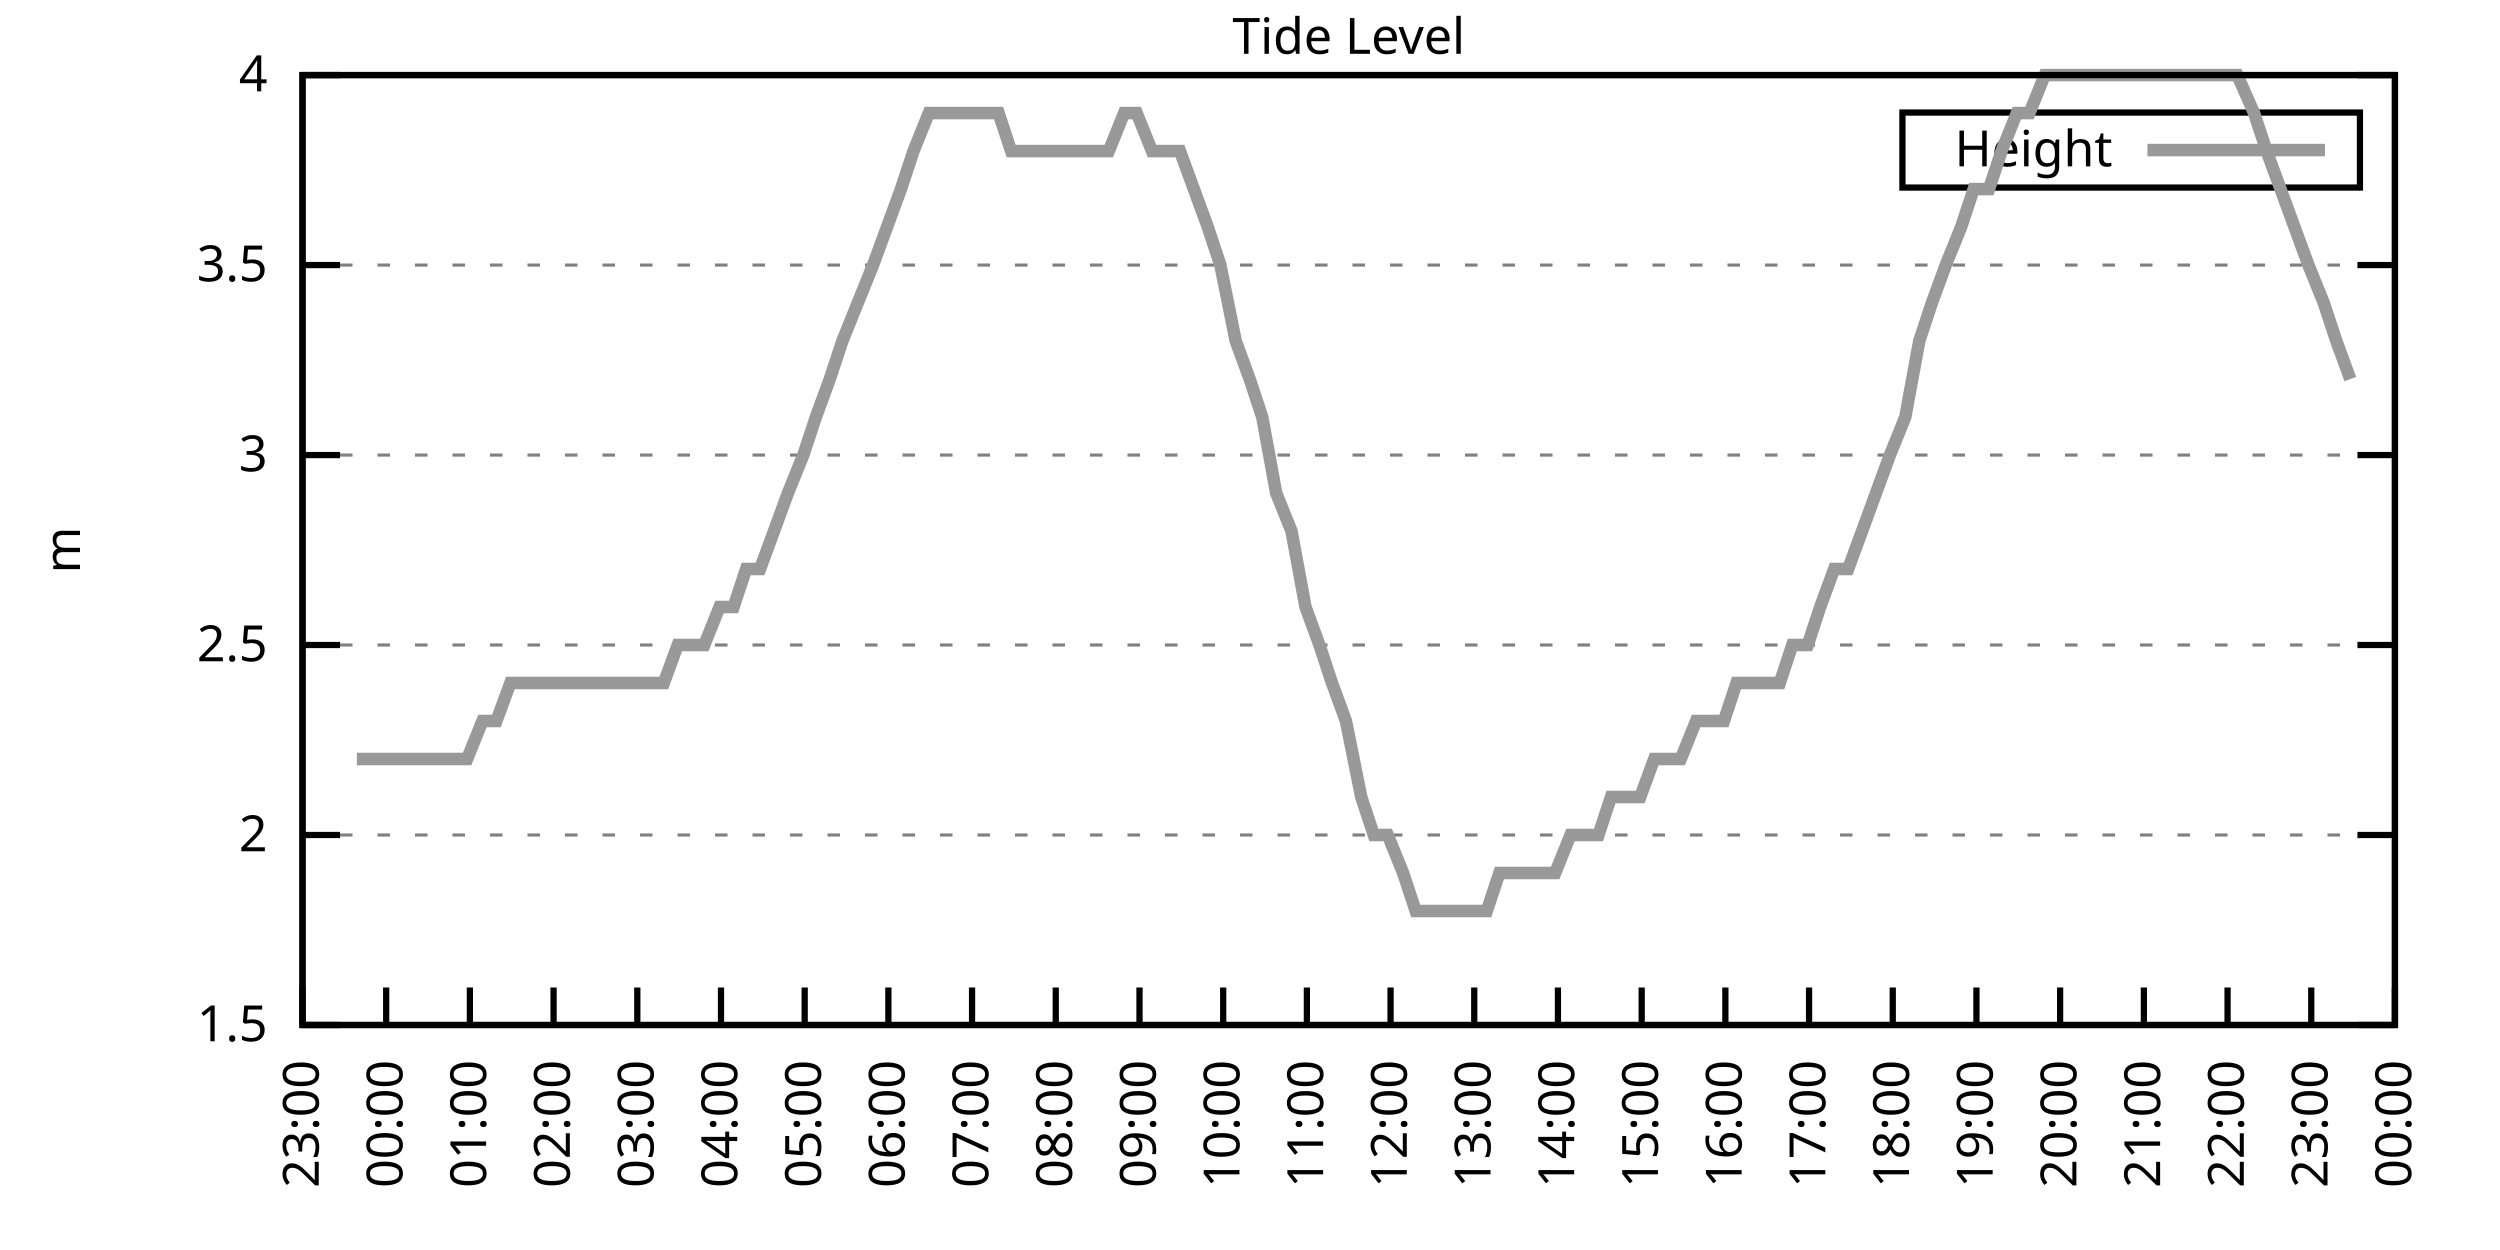
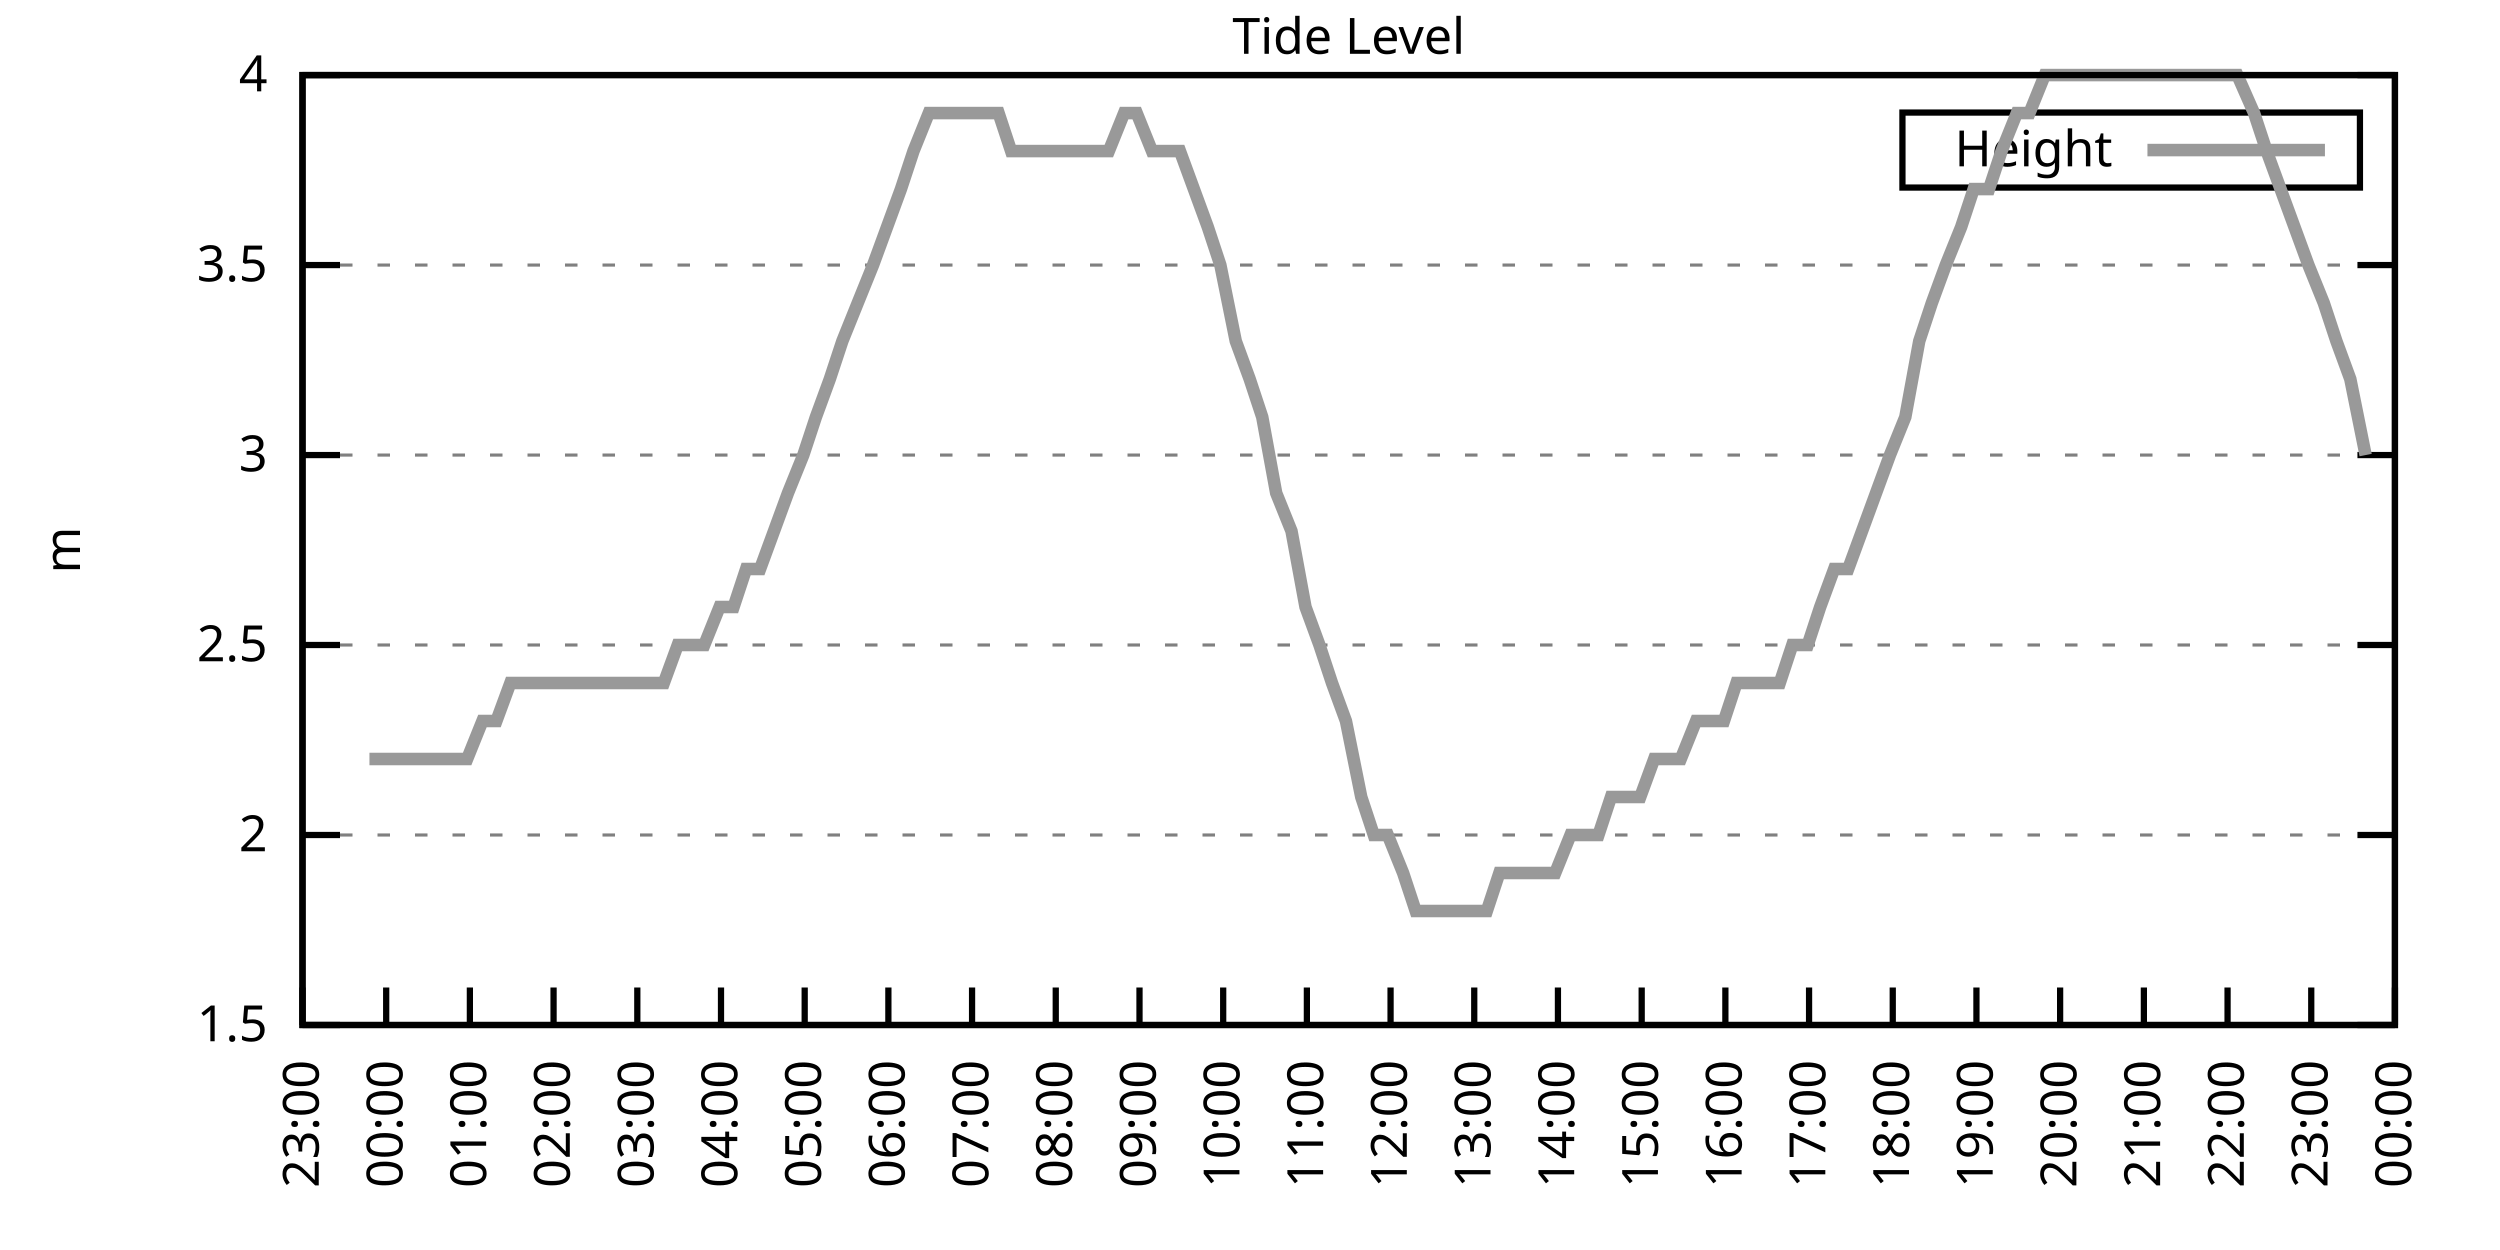
<svg xmlns="http://www.w3.org/2000/svg" xmlns:xlink="http://www.w3.org/1999/xlink" width="400" height="200" viewBox="0 0 400 200">
  <g id="gnuplot_canvas">
    <rect x="0" y="0" width="400" height="200" fill="none" />
    <defs>
      <circle id="gpDot" r="0.5" stroke-width="0.5" stroke="currentColor" />
      <path id="gpPt0" stroke-width="0.333" stroke="currentColor" d="M-1,0 h2 M0,-1 v2" />
      <path id="gpPt1" stroke-width="0.333" stroke="currentColor" d="M-1,-1 L1,1 M1,-1 L-1,1" />
      <path id="gpPt2" stroke-width="0.333" stroke="currentColor" d="M-1,0 L1,0 M0,-1 L0,1 M-1,-1 L1,1 M-1,1 L1,-1" />
      <rect id="gpPt3" stroke-width="0.333" stroke="currentColor" x="-1" y="-1" width="2" height="2" />
      <rect id="gpPt4" stroke-width="0.333" stroke="currentColor" fill="currentColor" x="-1" y="-1" width="2" height="2" />
      <circle id="gpPt5" stroke-width="0.333" stroke="currentColor" cx="0" cy="0" r="1" />
      <use xlink:href="#gpPt5" id="gpPt6" fill="currentColor" stroke="none" />
      <path id="gpPt7" stroke-width="0.333" stroke="currentColor" d="M0,-1.33 L-1.33,0.67 L1.33,0.67 z" />
      <use xlink:href="#gpPt7" id="gpPt8" fill="currentColor" stroke="none" />
      <use xlink:href="#gpPt7" id="gpPt9" stroke="currentColor" transform="rotate(180)" />
      <use xlink:href="#gpPt9" id="gpPt10" fill="currentColor" stroke="none" />
      <use xlink:href="#gpPt3" id="gpPt11" stroke="currentColor" transform="rotate(45)" />
      <use xlink:href="#gpPt11" id="gpPt12" fill="currentColor" stroke="none" />
      <path id="gpPt13" stroke-width="0.333" stroke="currentColor" d="M0,1.330 L1.265,0.411 L0.782,-1.067 L-0.782,-1.076 L-1.265,0.411 z" />
      <use xlink:href="#gpPt13" id="gpPt14" fill="currentColor" stroke="none" />
      <filter id="textbox" filterUnits="objectBoundingBox" x="0" y="0" height="1" width="1">
        <feFlood flood-color="white" flood-opacity="1" result="bgnd" />
        <feComposite in="SourceGraphic" in2="bgnd" operator="atop" />
      </filter>
      <filter id="greybox" filterUnits="objectBoundingBox" x="0" y="0" height="1" width="1">
        <feFlood flood-color="lightgrey" flood-opacity="1" result="grey" />
        <feComposite in="SourceGraphic" in2="grey" operator="atop" />
      </filter>
    </defs>
    <g fill="none" color="white" stroke="currentColor" stroke-width="1.00" stroke-linecap="butt" stroke-linejoin="miter">
</g>
    <g fill="none" color="black" stroke="currentColor" stroke-width="1.00" stroke-linecap="butt" stroke-linejoin="miter">
      <g stroke="none" shape-rendering="crispEdges">
        <polygon fill="rgb(255, 255, 255)" points="48.40,164.00 383.18,164.00 383.18,12.02 48.40,12.02 " />
      </g>
    </g>
    <g fill="none" color="black" stroke="currentColor" stroke-width="1.00" stroke-linecap="butt" stroke-linejoin="miter">
</g>
    <g fill="none" color="black" stroke="black" stroke-width="0.50" stroke-linecap="butt" stroke-linejoin="miter">
</g>
    <g fill="none" color="gray" stroke="currentColor" stroke-width="0.50" stroke-linecap="butt" stroke-linejoin="miter">
      <path stroke="gray" stroke-dasharray="2,4" class="gridline" d="M48.40,164.00 L383.19,164.00  " />
    </g>
    <g fill="none" color="gray" stroke="gray" stroke-width="1.00" stroke-linecap="butt" stroke-linejoin="miter">
</g>
    <g fill="none" color="black" stroke="currentColor" stroke-width="1.00" stroke-linecap="butt" stroke-linejoin="miter">
      <path stroke="black" d="M48.40,164.00 L54.40,164.00 M383.19,164.00 L377.19,164.00  " />
      <g transform="translate(42.80,166.60)" stroke="none" fill="black" font-family="Sans" font-size="8.00" text-anchor="end">
        <text>
          <tspan font-family="Sans"> 1.5</tspan>
        </text>
      </g>
    </g>
    <g fill="none" color="black" stroke="currentColor" stroke-width="1.00" stroke-linecap="butt" stroke-linejoin="miter">
</g>
    <g fill="none" color="black" stroke="black" stroke-width="0.50" stroke-linecap="butt" stroke-linejoin="miter">
</g>
    <g fill="none" color="gray" stroke="currentColor" stroke-width="0.50" stroke-linecap="butt" stroke-linejoin="miter">
      <path stroke="gray" stroke-dasharray="2,4" class="gridline" d="M48.40,133.60 L383.19,133.60  " />
    </g>
    <g fill="none" color="gray" stroke="gray" stroke-width="1.00" stroke-linecap="butt" stroke-linejoin="miter">
</g>
    <g fill="none" color="black" stroke="currentColor" stroke-width="1.00" stroke-linecap="butt" stroke-linejoin="miter">
      <path stroke="black" d="M48.40,133.60 L54.40,133.60 M383.19,133.60 L377.19,133.60  " />
      <g transform="translate(42.80,136.20)" stroke="none" fill="black" font-family="Sans" font-size="8.00" text-anchor="end">
        <text>
          <tspan font-family="Sans"> 2</tspan>
        </text>
      </g>
    </g>
    <g fill="none" color="black" stroke="currentColor" stroke-width="1.00" stroke-linecap="butt" stroke-linejoin="miter">
</g>
    <g fill="none" color="black" stroke="black" stroke-width="0.50" stroke-linecap="butt" stroke-linejoin="miter">
</g>
    <g fill="none" color="gray" stroke="currentColor" stroke-width="0.50" stroke-linecap="butt" stroke-linejoin="miter">
      <path stroke="gray" stroke-dasharray="2,4" class="gridline" d="M48.40,103.20 L383.19,103.20  " />
    </g>
    <g fill="none" color="gray" stroke="gray" stroke-width="1.00" stroke-linecap="butt" stroke-linejoin="miter">
</g>
    <g fill="none" color="black" stroke="currentColor" stroke-width="1.00" stroke-linecap="butt" stroke-linejoin="miter">
      <path stroke="black" d="M48.40,103.20 L54.40,103.20 M383.19,103.20 L377.19,103.20  " />
      <g transform="translate(42.80,105.80)" stroke="none" fill="black" font-family="Sans" font-size="8.00" text-anchor="end">
        <text>
          <tspan font-family="Sans"> 2.5</tspan>
        </text>
      </g>
    </g>
    <g fill="none" color="black" stroke="currentColor" stroke-width="1.00" stroke-linecap="butt" stroke-linejoin="miter">
</g>
    <g fill="none" color="black" stroke="black" stroke-width="0.50" stroke-linecap="butt" stroke-linejoin="miter">
</g>
    <g fill="none" color="gray" stroke="currentColor" stroke-width="0.50" stroke-linecap="butt" stroke-linejoin="miter">
      <path stroke="gray" stroke-dasharray="2,4" class="gridline" d="M48.40,72.81 L383.19,72.81  " />
    </g>
    <g fill="none" color="gray" stroke="gray" stroke-width="1.00" stroke-linecap="butt" stroke-linejoin="miter">
</g>
    <g fill="none" color="black" stroke="currentColor" stroke-width="1.00" stroke-linecap="butt" stroke-linejoin="miter">
      <path stroke="black" d="M48.40,72.81 L54.40,72.81 M383.19,72.81 L377.19,72.81  " />
      <g transform="translate(42.80,75.41)" stroke="none" fill="black" font-family="Sans" font-size="8.00" text-anchor="end">
        <text>
          <tspan font-family="Sans"> 3</tspan>
        </text>
      </g>
    </g>
    <g fill="none" color="black" stroke="currentColor" stroke-width="1.00" stroke-linecap="butt" stroke-linejoin="miter">
</g>
    <g fill="none" color="black" stroke="black" stroke-width="0.50" stroke-linecap="butt" stroke-linejoin="miter">
</g>
    <g fill="none" color="gray" stroke="currentColor" stroke-width="0.50" stroke-linecap="butt" stroke-linejoin="miter">
      <path stroke="gray" stroke-dasharray="2,4" class="gridline" d="M48.40,42.41 L383.19,42.41  " />
    </g>
    <g fill="none" color="gray" stroke="gray" stroke-width="1.00" stroke-linecap="butt" stroke-linejoin="miter">
</g>
    <g fill="none" color="black" stroke="currentColor" stroke-width="1.00" stroke-linecap="butt" stroke-linejoin="miter">
      <path stroke="black" d="M48.40,42.41 L54.40,42.41 M383.19,42.41 L377.19,42.41  " />
      <g transform="translate(42.80,45.01)" stroke="none" fill="black" font-family="Sans" font-size="8.00" text-anchor="end">
        <text>
          <tspan font-family="Sans"> 3.5</tspan>
        </text>
      </g>
    </g>
    <g fill="none" color="black" stroke="currentColor" stroke-width="1.00" stroke-linecap="butt" stroke-linejoin="miter">
</g>
    <g fill="none" color="black" stroke="black" stroke-width="0.50" stroke-linecap="butt" stroke-linejoin="miter">
</g>
    <g fill="none" color="gray" stroke="currentColor" stroke-width="0.50" stroke-linecap="butt" stroke-linejoin="miter">
      <path stroke="gray" stroke-dasharray="2,4" class="gridline" d="M48.40,12.01 L383.19,12.01  " />
    </g>
    <g fill="none" color="gray" stroke="gray" stroke-width="1.00" stroke-linecap="butt" stroke-linejoin="miter">
</g>
    <g fill="none" color="black" stroke="currentColor" stroke-width="1.00" stroke-linecap="butt" stroke-linejoin="miter">
      <path stroke="black" d="M48.40,12.01 L54.40,12.01 M383.19,12.01 L377.19,12.01  " />
      <g transform="translate(42.80,14.61)" stroke="none" fill="black" font-family="Sans" font-size="8.00" text-anchor="end">
        <text>
          <tspan font-family="Sans"> 4</tspan>
        </text>
      </g>
    </g>
    <g fill="none" color="black" stroke="currentColor" stroke-width="1.00" stroke-linecap="butt" stroke-linejoin="miter">
      <path stroke="black" d="M48.40,164.00 L48.40,158.00  " />
      <g transform="translate(51.00,169.60) rotate(270.00)" stroke="none" fill="black" font-family="Sans" font-size="8.00" text-anchor="end">
        <text>
          <tspan font-family="Sans">23:00</tspan>
        </text>
      </g>
    </g>
    <g fill="none" color="black" stroke="currentColor" stroke-width="1.00" stroke-linecap="butt" stroke-linejoin="miter">
      <path stroke="black" d="M61.79,164.00 L61.79,158.00  " />
      <g transform="translate(64.39,169.60) rotate(270.00)" stroke="none" fill="black" font-family="Sans" font-size="8.00" text-anchor="end">
        <text>
          <tspan font-family="Sans">00:00</tspan>
        </text>
      </g>
    </g>
    <g fill="none" color="black" stroke="currentColor" stroke-width="1.00" stroke-linecap="butt" stroke-linejoin="miter">
      <path stroke="black" d="M75.18,164.00 L75.18,158.00  " />
      <g transform="translate(77.78,169.60) rotate(270.00)" stroke="none" fill="black" font-family="Sans" font-size="8.00" text-anchor="end">
        <text>
          <tspan font-family="Sans">01:00</tspan>
        </text>
      </g>
    </g>
    <g fill="none" color="black" stroke="currentColor" stroke-width="1.00" stroke-linecap="butt" stroke-linejoin="miter">
      <path stroke="black" d="M88.57,164.00 L88.57,158.00  " />
      <g transform="translate(91.17,169.60) rotate(270.00)" stroke="none" fill="black" font-family="Sans" font-size="8.00" text-anchor="end">
        <text>
          <tspan font-family="Sans">02:00</tspan>
        </text>
      </g>
    </g>
    <g fill="none" color="black" stroke="currentColor" stroke-width="1.00" stroke-linecap="butt" stroke-linejoin="miter">
      <path stroke="black" d="M101.97,164.00 L101.97,158.00  " />
      <g transform="translate(104.57,169.60) rotate(270.00)" stroke="none" fill="black" font-family="Sans" font-size="8.00" text-anchor="end">
        <text>
          <tspan font-family="Sans">03:00</tspan>
        </text>
      </g>
    </g>
    <g fill="none" color="black" stroke="currentColor" stroke-width="1.00" stroke-linecap="butt" stroke-linejoin="miter">
      <path stroke="black" d="M115.36,164.00 L115.36,158.00  " />
      <g transform="translate(117.96,169.60) rotate(270.00)" stroke="none" fill="black" font-family="Sans" font-size="8.00" text-anchor="end">
        <text>
          <tspan font-family="Sans">04:00</tspan>
        </text>
      </g>
    </g>
    <g fill="none" color="black" stroke="currentColor" stroke-width="1.00" stroke-linecap="butt" stroke-linejoin="miter">
      <path stroke="black" d="M128.75,164.00 L128.75,158.00  " />
      <g transform="translate(131.35,169.60) rotate(270.00)" stroke="none" fill="black" font-family="Sans" font-size="8.00" text-anchor="end">
        <text>
          <tspan font-family="Sans">05:00</tspan>
        </text>
      </g>
    </g>
    <g fill="none" color="black" stroke="currentColor" stroke-width="1.00" stroke-linecap="butt" stroke-linejoin="miter">
      <path stroke="black" d="M142.14,164.00 L142.14,158.00  " />
      <g transform="translate(144.74,169.60) rotate(270.00)" stroke="none" fill="black" font-family="Sans" font-size="8.00" text-anchor="end">
        <text>
          <tspan font-family="Sans">06:00</tspan>
        </text>
      </g>
    </g>
    <g fill="none" color="black" stroke="currentColor" stroke-width="1.00" stroke-linecap="butt" stroke-linejoin="miter">
      <path stroke="black" d="M155.53,164.00 L155.53,158.00  " />
      <g transform="translate(158.13,169.60) rotate(270.00)" stroke="none" fill="black" font-family="Sans" font-size="8.00" text-anchor="end">
        <text>
          <tspan font-family="Sans">07:00</tspan>
        </text>
      </g>
    </g>
    <g fill="none" color="black" stroke="currentColor" stroke-width="1.00" stroke-linecap="butt" stroke-linejoin="miter">
      <path stroke="black" d="M168.92,164.00 L168.92,158.00  " />
      <g transform="translate(171.52,169.60) rotate(270.00)" stroke="none" fill="black" font-family="Sans" font-size="8.00" text-anchor="end">
        <text>
          <tspan font-family="Sans">08:00</tspan>
        </text>
      </g>
    </g>
    <g fill="none" color="black" stroke="currentColor" stroke-width="1.00" stroke-linecap="butt" stroke-linejoin="miter">
      <path stroke="black" d="M182.32,164.00 L182.32,158.00  " />
      <g transform="translate(184.92,169.60) rotate(270.00)" stroke="none" fill="black" font-family="Sans" font-size="8.00" text-anchor="end">
        <text>
          <tspan font-family="Sans">09:00</tspan>
        </text>
      </g>
    </g>
    <g fill="none" color="black" stroke="currentColor" stroke-width="1.00" stroke-linecap="butt" stroke-linejoin="miter">
      <path stroke="black" d="M195.71,164.00 L195.71,158.00  " />
      <g transform="translate(198.31,169.60) rotate(270.00)" stroke="none" fill="black" font-family="Sans" font-size="8.00" text-anchor="end">
        <text>
          <tspan font-family="Sans">10:00</tspan>
        </text>
      </g>
    </g>
    <g fill="none" color="black" stroke="currentColor" stroke-width="1.00" stroke-linecap="butt" stroke-linejoin="miter">
      <path stroke="black" d="M209.10,164.00 L209.10,158.00  " />
      <g transform="translate(211.70,169.60) rotate(270.00)" stroke="none" fill="black" font-family="Sans" font-size="8.00" text-anchor="end">
        <text>
          <tspan font-family="Sans">11:00</tspan>
        </text>
      </g>
    </g>
    <g fill="none" color="black" stroke="currentColor" stroke-width="1.00" stroke-linecap="butt" stroke-linejoin="miter">
      <path stroke="black" d="M222.49,164.00 L222.49,158.00  " />
      <g transform="translate(225.09,169.60) rotate(270.00)" stroke="none" fill="black" font-family="Sans" font-size="8.00" text-anchor="end">
        <text>
          <tspan font-family="Sans">12:00</tspan>
        </text>
      </g>
    </g>
    <g fill="none" color="black" stroke="currentColor" stroke-width="1.00" stroke-linecap="butt" stroke-linejoin="miter">
      <path stroke="black" d="M235.88,164.00 L235.88,158.00  " />
      <g transform="translate(238.48,169.60) rotate(270.00)" stroke="none" fill="black" font-family="Sans" font-size="8.00" text-anchor="end">
        <text>
          <tspan font-family="Sans">13:00</tspan>
        </text>
      </g>
    </g>
    <g fill="none" color="black" stroke="currentColor" stroke-width="1.00" stroke-linecap="butt" stroke-linejoin="miter">
      <path stroke="black" d="M249.27,164.00 L249.27,158.00  " />
      <g transform="translate(251.87,169.60) rotate(270.00)" stroke="none" fill="black" font-family="Sans" font-size="8.00" text-anchor="end">
        <text>
          <tspan font-family="Sans">14:00</tspan>
        </text>
      </g>
    </g>
    <g fill="none" color="black" stroke="currentColor" stroke-width="1.00" stroke-linecap="butt" stroke-linejoin="miter">
      <path stroke="black" d="M262.67,164.00 L262.67,158.00  " />
      <g transform="translate(265.27,169.60) rotate(270.00)" stroke="none" fill="black" font-family="Sans" font-size="8.00" text-anchor="end">
        <text>
          <tspan font-family="Sans">15:00</tspan>
        </text>
      </g>
    </g>
    <g fill="none" color="black" stroke="currentColor" stroke-width="1.00" stroke-linecap="butt" stroke-linejoin="miter">
      <path stroke="black" d="M276.06,164.00 L276.06,158.00  " />
      <g transform="translate(278.66,169.60) rotate(270.00)" stroke="none" fill="black" font-family="Sans" font-size="8.00" text-anchor="end">
        <text>
          <tspan font-family="Sans">16:00</tspan>
        </text>
      </g>
    </g>
    <g fill="none" color="black" stroke="currentColor" stroke-width="1.00" stroke-linecap="butt" stroke-linejoin="miter">
      <path stroke="black" d="M289.45,164.00 L289.45,158.00  " />
      <g transform="translate(292.05,169.60) rotate(270.00)" stroke="none" fill="black" font-family="Sans" font-size="8.00" text-anchor="end">
        <text>
          <tspan font-family="Sans">17:00</tspan>
        </text>
      </g>
    </g>
    <g fill="none" color="black" stroke="currentColor" stroke-width="1.00" stroke-linecap="butt" stroke-linejoin="miter">
      <path stroke="black" d="M302.84,164.00 L302.84,158.00  " />
      <g transform="translate(305.44,169.60) rotate(270.00)" stroke="none" fill="black" font-family="Sans" font-size="8.00" text-anchor="end">
        <text>
          <tspan font-family="Sans">18:00</tspan>
        </text>
      </g>
    </g>
    <g fill="none" color="black" stroke="currentColor" stroke-width="1.00" stroke-linecap="butt" stroke-linejoin="miter">
      <path stroke="black" d="M316.23,164.00 L316.23,158.00  " />
      <g transform="translate(318.83,169.60) rotate(270.00)" stroke="none" fill="black" font-family="Sans" font-size="8.00" text-anchor="end">
        <text>
          <tspan font-family="Sans">19:00</tspan>
        </text>
      </g>
    </g>
    <g fill="none" color="black" stroke="currentColor" stroke-width="1.00" stroke-linecap="butt" stroke-linejoin="miter">
      <path stroke="black" d="M329.62,164.00 L329.62,158.00  " />
      <g transform="translate(332.22,169.60) rotate(270.00)" stroke="none" fill="black" font-family="Sans" font-size="8.00" text-anchor="end">
        <text>
          <tspan font-family="Sans">20:00</tspan>
        </text>
      </g>
    </g>
    <g fill="none" color="black" stroke="currentColor" stroke-width="1.00" stroke-linecap="butt" stroke-linejoin="miter">
      <path stroke="black" d="M343.02,164.00 L343.02,158.00  " />
      <g transform="translate(345.62,169.60) rotate(270.00)" stroke="none" fill="black" font-family="Sans" font-size="8.00" text-anchor="end">
        <text>
          <tspan font-family="Sans">21:00</tspan>
        </text>
      </g>
    </g>
    <g fill="none" color="black" stroke="currentColor" stroke-width="1.00" stroke-linecap="butt" stroke-linejoin="miter">
      <path stroke="black" d="M356.41,164.00 L356.41,158.00  " />
      <g transform="translate(359.01,169.60) rotate(270.00)" stroke="none" fill="black" font-family="Sans" font-size="8.00" text-anchor="end">
        <text>
          <tspan font-family="Sans">22:00</tspan>
        </text>
      </g>
    </g>
    <g fill="none" color="black" stroke="currentColor" stroke-width="1.00" stroke-linecap="butt" stroke-linejoin="miter">
      <path stroke="black" d="M369.80,164.00 L369.80,158.00  " />
      <g transform="translate(372.40,169.60) rotate(270.00)" stroke="none" fill="black" font-family="Sans" font-size="8.00" text-anchor="end">
        <text>
          <tspan font-family="Sans">23:00</tspan>
        </text>
      </g>
    </g>
    <g fill="none" color="black" stroke="currentColor" stroke-width="1.00" stroke-linecap="butt" stroke-linejoin="miter">
      <path stroke="black" d="M383.19,164.00 L383.19,158.00  " />
      <g transform="translate(385.79,169.60) rotate(270.00)" stroke="none" fill="black" font-family="Sans" font-size="8.00" text-anchor="end">
        <text>
          <tspan font-family="Sans">00:00</tspan>
        </text>
      </g>
    </g>
    <g fill="none" color="black" stroke="currentColor" stroke-width="1.00" stroke-linecap="butt" stroke-linejoin="miter">
</g>
    <g fill="none" color="black" stroke="currentColor" stroke-width="1.00" stroke-linecap="butt" stroke-linejoin="miter">
      <path stroke="black" d="M48.40,12.01 L48.40,164.00 L383.19,164.00 L383.19,12.01 L48.40,12.01 Z  " />
    </g>
    <g fill="none" color="black" stroke="currentColor" stroke-width="1.00" stroke-linecap="butt" stroke-linejoin="miter">
</g>
    <g fill="none" color="black" stroke="currentColor" stroke-width="1.00" stroke-linecap="butt" stroke-linejoin="miter">
      <path stroke="black" d="M304.39,30.01 L304.39,18.01 L377.59,18.01 L377.59,30.01 L304.39,30.01 Z  " />
    </g>
    <g id="Tide_level_plot_1">
      <g fill="none" color="white" stroke="black" stroke-width="2.00" stroke-linecap="butt" stroke-linejoin="miter">
</g>
      <g fill="none" color="black" stroke="currentColor" stroke-width="2.00" stroke-linecap="butt" stroke-linejoin="miter">
        <g transform="translate(337.99,26.61)" stroke="none" fill="black" font-family="Sans" font-size="8.00" text-anchor="end">
          <text>
            <tspan font-family="Sans">Height</tspan>
          </text>
        </g>
      </g>
      <g fill="none" color="black" stroke="currentColor" stroke-width="2.00" stroke-linecap="butt" stroke-linejoin="miter">
-         <path stroke="rgb(153, 153, 153)" d="M343.59,24.01 L371.99,24.01 M57.10,121.44 L59.11,121.44 L61.57,121.44 L63.58,121.44 L66.03,121.44 L68.04,121.44   L70.27,121.44 L72.28,121.44 L74.74,121.44 L77.19,115.36 L79.42,115.36 L81.66,109.28 L83.66,109.28 L86.12,109.28   L87.91,109.28 L90.14,109.28 L92.59,109.28 L95.05,109.28 L97.06,109.28 L99.51,109.28 L101.30,109.28 L103.98,109.28   L106.21,109.28 L108.44,103.20 L110.45,103.20 L112.68,103.20 L115.13,97.12 L117.37,97.12 L119.38,91.04 L121.61,91.04   L123.84,84.97 L126.07,78.89 L128.53,72.81 L130.54,66.73 L132.77,60.65 L134.78,54.57 L137.23,48.49 L139.69,42.41   L141.92,36.33 L144.15,30.25 L146.16,24.17 L148.61,18.09 L150.85,18.09 L152.85,18.09 L155.31,18.09 L157.32,18.09   L159.77,18.09 L161.78,24.17 L164.01,24.17 L166.47,24.17 L168.70,24.17 L170.93,24.17 L172.94,24.17 L175.17,24.17   L177.41,24.17 L179.86,18.09 L181.87,18.09 L184.32,24.17 L186.56,24.17 L188.79,24.17 L191.02,30.25 L193.25,36.33   L195.26,42.41 L197.72,54.57 L199.95,60.65 L201.96,66.73 L204.19,78.89 L206.64,84.97 L208.88,97.12 L211.11,103.20   L213.12,109.28 L215.35,115.36 L217.80,127.52 L219.81,133.60 L222.04,133.60 L224.50,139.68 L226.51,145.76 L228.74,145.76   L231.20,145.76 L233.20,145.76 L235.66,145.76 L237.89,145.76 L239.90,139.68 L242.13,139.68 L244.36,139.68 L246.82,139.68   L248.83,139.68 L251.28,133.60 L253.51,133.60 L255.75,133.60 L257.76,127.52 L259.99,127.52 L262.44,127.52 L264.67,121.44   L266.91,121.44 L268.92,121.44 L271.37,115.36 L273.38,115.36 L275.83,115.36 L277.84,109.28 L280.30,109.28 L282.53,109.28   L284.76,109.28 L286.77,103.20 L289.23,103.20 L291.23,97.12 L293.47,91.04 L295.70,91.04 L297.93,84.97 L300.16,78.89   L302.39,72.81 L304.85,66.73 L307.08,54.57 L309.09,48.49 L311.32,42.41 L313.78,36.33 L315.79,30.25 L318.24,30.25   L320.25,24.17 L322.70,18.09 L324.71,18.09 L327.17,12.01 L329.40,12.01 L331.63,12.01 L333.64,12.01 L335.87,12.01   L338.10,12.01 L340.34,12.01 L342.79,12.01 L344.80,12.01 L347.03,12.01 L349.26,12.01 L351.72,12.01 L353.95,12.01   L356.18,12.01 L357.97,12.01 L360.65,18.09 L362.66,24.17 L364.89,30.25 L367.12,36.33 L369.35,42.41 L371.81,48.49   L373.82,54.57 L376.05,60.65  " />
+         <path stroke="rgb(153, 153, 153)" d="M343.59,24.01 L371.99,24.01 M59.11,121.44 L61.57,121.44 L63.58,121.44 L66.03,121.44 L68.04,121.44 L70.27,121.44   L72.28,121.44 L74.74,121.44 L77.19,115.36 L79.42,115.36 L81.66,109.28 L83.66,109.28 L86.12,109.28 L87.91,109.28   L90.14,109.28 L92.59,109.28 L95.05,109.28 L97.06,109.28 L99.51,109.28 L101.30,109.28 L103.98,109.28 L106.21,109.28   L108.44,103.20 L110.45,103.20 L112.68,103.20 L115.13,97.12 L117.37,97.12 L119.38,91.04 L121.61,91.04 L123.84,84.97   L126.07,78.89 L128.53,72.81 L130.54,66.73 L132.77,60.65 L134.78,54.57 L137.23,48.49 L139.69,42.41 L141.92,36.33   L144.15,30.25 L146.16,24.17 L148.61,18.09 L150.85,18.09 L152.85,18.09 L155.31,18.09 L157.32,18.09 L159.77,18.09   L161.78,24.17 L164.01,24.17 L166.47,24.17 L168.70,24.17 L170.93,24.17 L172.94,24.17 L175.17,24.17 L177.41,24.17   L179.86,18.09 L181.87,18.09 L184.32,24.17 L186.56,24.17 L188.79,24.17 L191.02,30.25 L193.25,36.33 L195.26,42.41   L197.72,54.57 L199.95,60.65 L201.96,66.73 L204.19,78.89 L206.64,84.97 L208.88,97.12 L211.11,103.20 L213.12,109.28   L215.35,115.36 L217.80,127.52 L219.81,133.60 L222.04,133.60 L224.50,139.68 L226.51,145.76 L228.74,145.76 L231.20,145.76   L233.20,145.76 L235.66,145.76 L237.89,145.76 L239.90,139.68 L242.13,139.68 L244.36,139.68 L246.82,139.68 L248.83,139.68   L251.28,133.60 L253.51,133.60 L255.75,133.60 L257.76,127.52 L259.99,127.52 L262.44,127.52 L264.67,121.44 L266.91,121.44   L268.92,121.44 L271.37,115.36 L273.38,115.36 L275.83,115.36 L277.84,109.28 L280.30,109.28 L282.53,109.28 L284.76,109.28   L286.77,103.20 L289.23,103.20 L291.23,97.12 L293.47,91.04 L295.70,91.04 L297.93,84.97 L300.16,78.89 L302.39,72.81   L304.85,66.73 L307.08,54.57 L309.09,48.49 L311.32,42.41 L313.78,36.33 L315.79,30.25 L318.24,30.25 L320.25,24.17   L322.70,18.09 L324.71,18.09 L327.17,12.01 L329.40,12.01 L331.63,12.01 L333.64,12.01 L335.87,12.01 L338.10,12.01   L340.34,12.01 L342.79,12.01 L344.80,12.01 L347.03,12.01 L349.26,12.01 L351.72,12.01 L353.95,12.01 L356.18,12.01   L357.97,12.01 L360.65,18.09 L362.66,24.17 L364.89,30.25 L367.12,36.33 L369.35,42.41 L371.81,48.49 L373.82,54.57   L376.05,60.65 L378.50,72.81  " />
      </g>
    </g>
    <g fill="none" color="black" stroke="currentColor" stroke-width="2.00" stroke-linecap="butt" stroke-linejoin="miter">
</g>
    <g fill="none" color="black" stroke="black" stroke-width="1.00" stroke-linecap="butt" stroke-linejoin="miter">
</g>
    <g fill="none" color="black" stroke="currentColor" stroke-width="1.00" stroke-linecap="butt" stroke-linejoin="miter">
      <path stroke="black" d="M48.40,12.01 L48.40,164.00 L383.19,164.00 L383.19,12.01 L48.40,12.01 Z  " />
      <g transform="translate(12.80,88.01) rotate(270.00)" stroke="none" fill="black" font-family="Sans" font-size="8.00" text-anchor="middle">
        <text>
          <tspan font-family="Sans">m</tspan>
        </text>
      </g>
    </g>
    <g fill="none" color="black" stroke="currentColor" stroke-width="1.00" stroke-linecap="butt" stroke-linejoin="miter">
</g>
    <g fill="none" color="black" stroke="currentColor" stroke-width="1.00" stroke-linecap="butt" stroke-linejoin="miter">
      <g transform="translate(215.79,8.61)" stroke="none" fill="black" font-family="Sans" font-size="8.00" text-anchor="middle">
        <text>
          <tspan font-family="Sans">Tide Level</tspan>
        </text>
      </g>
    </g>
    <g fill="none" color="black" stroke="currentColor" stroke-width="1.00" stroke-linecap="butt" stroke-linejoin="miter">
</g>
  </g>
</svg>
